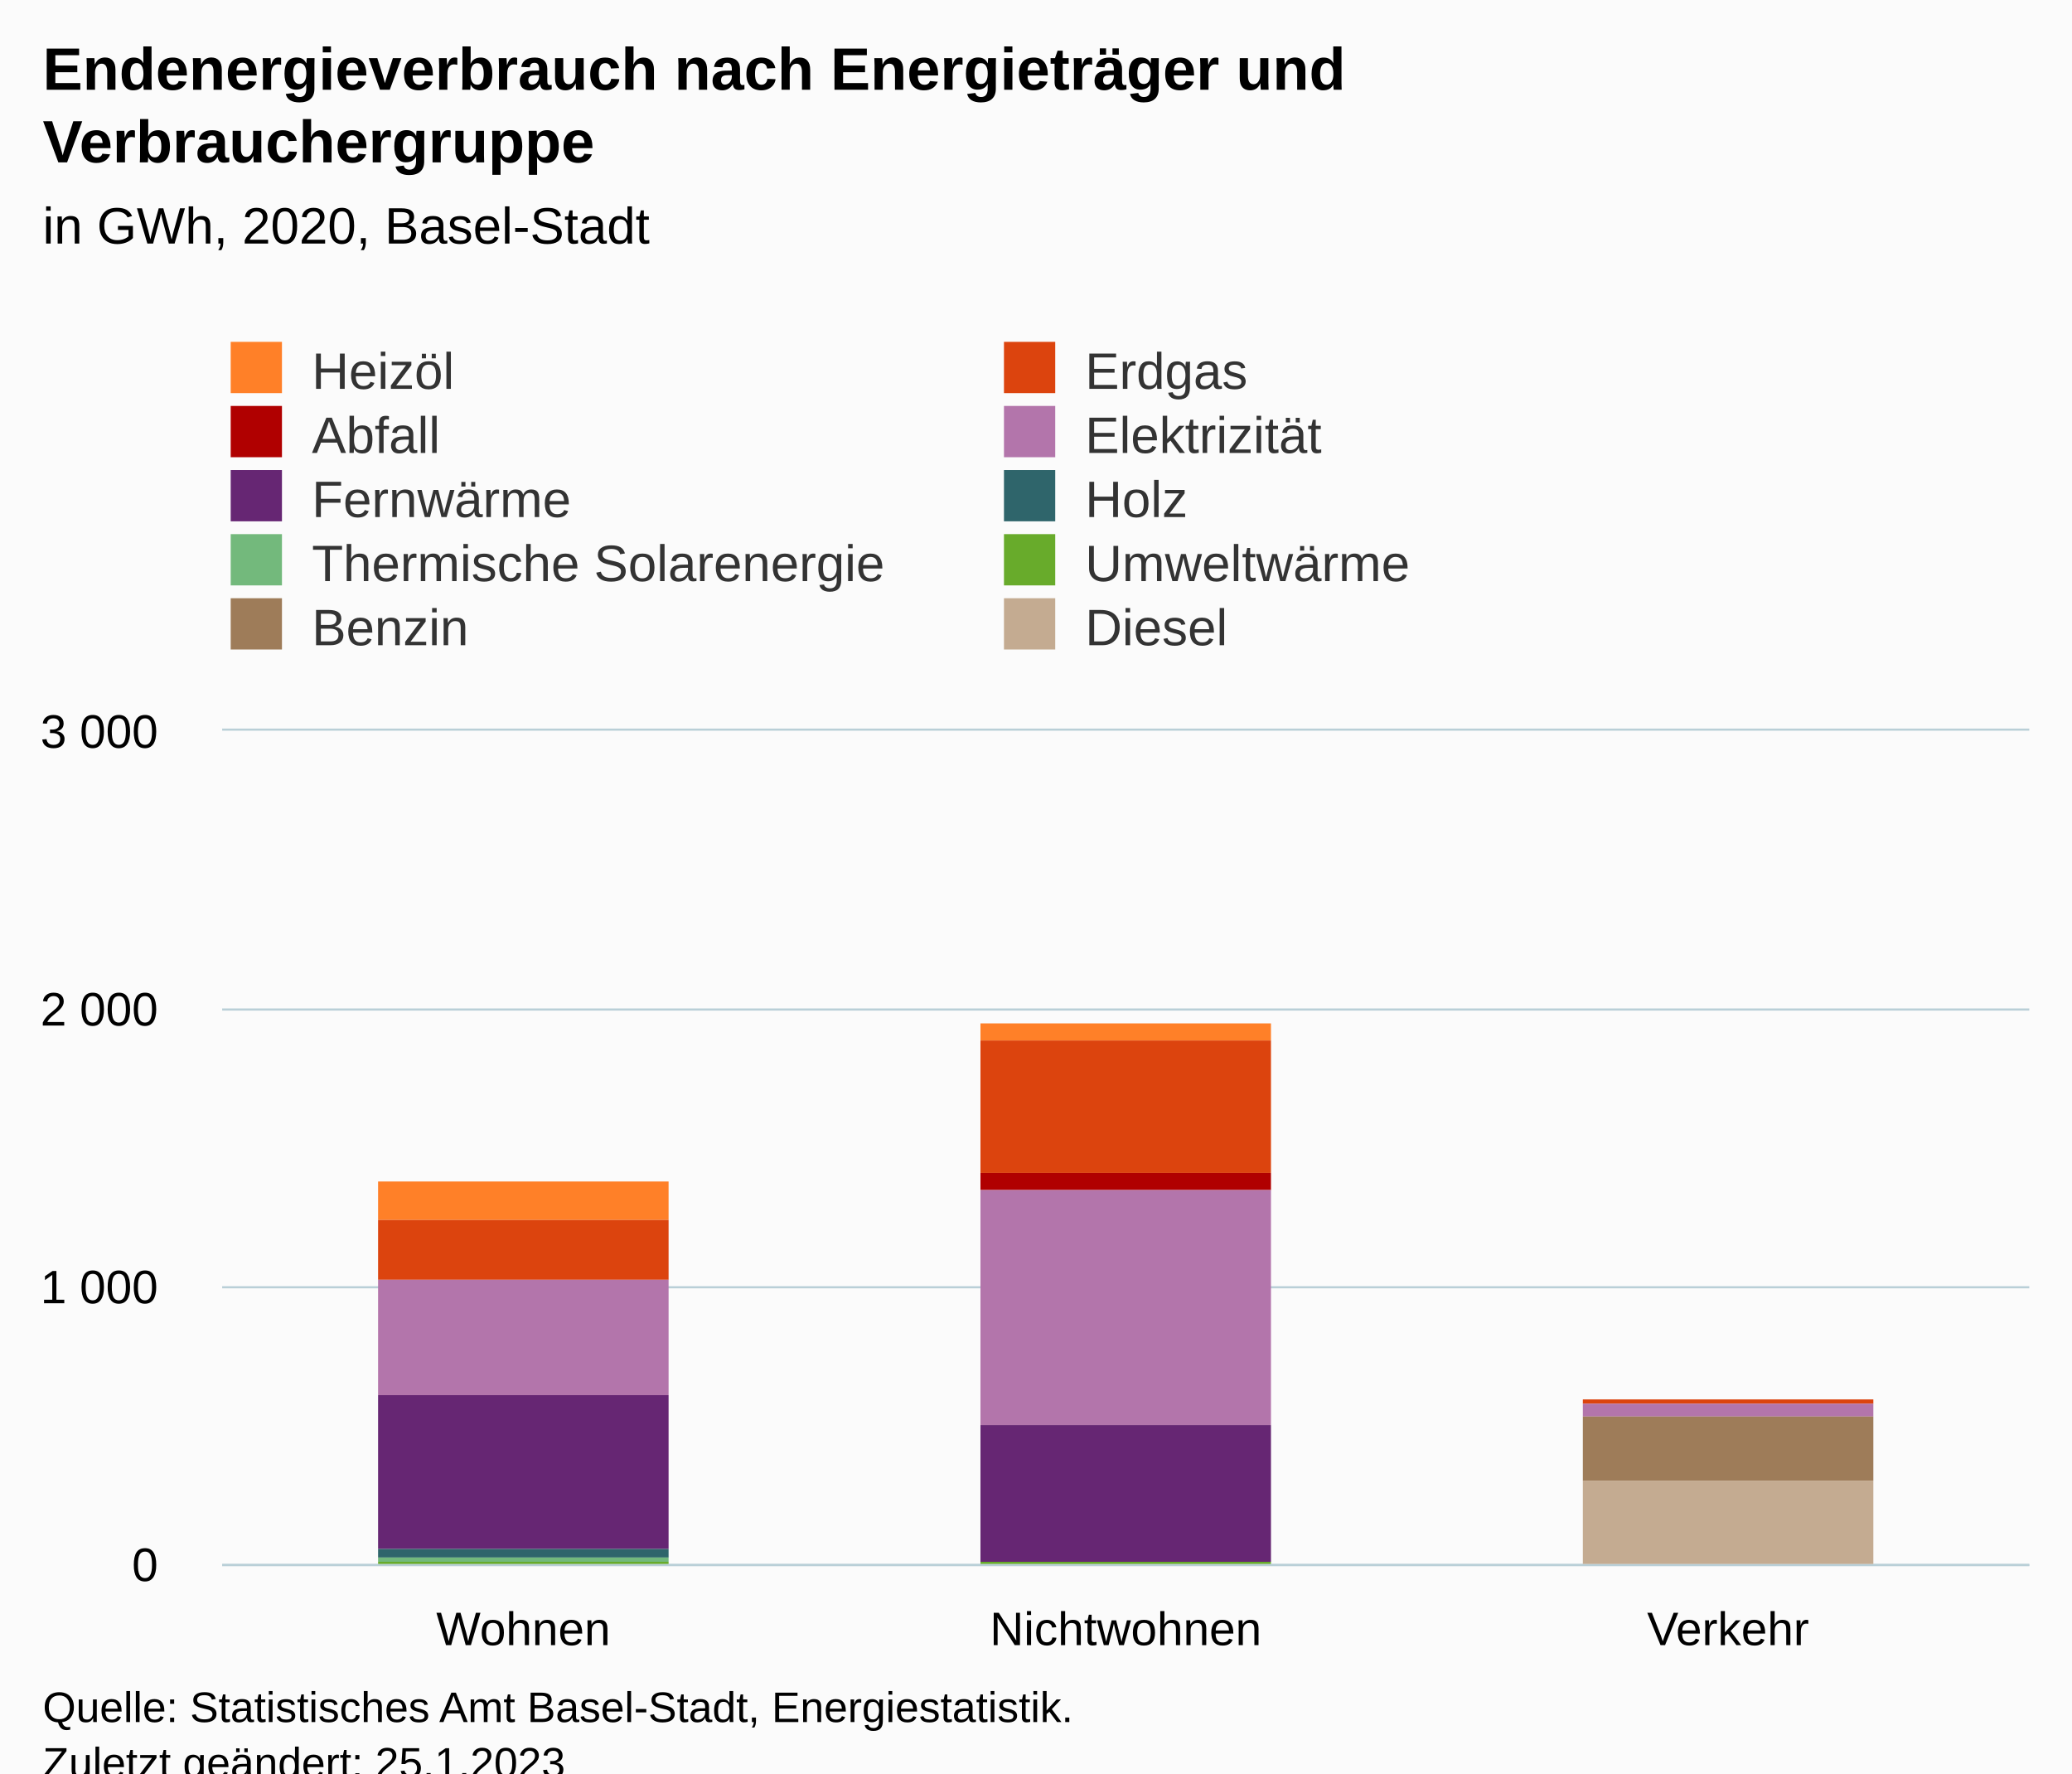
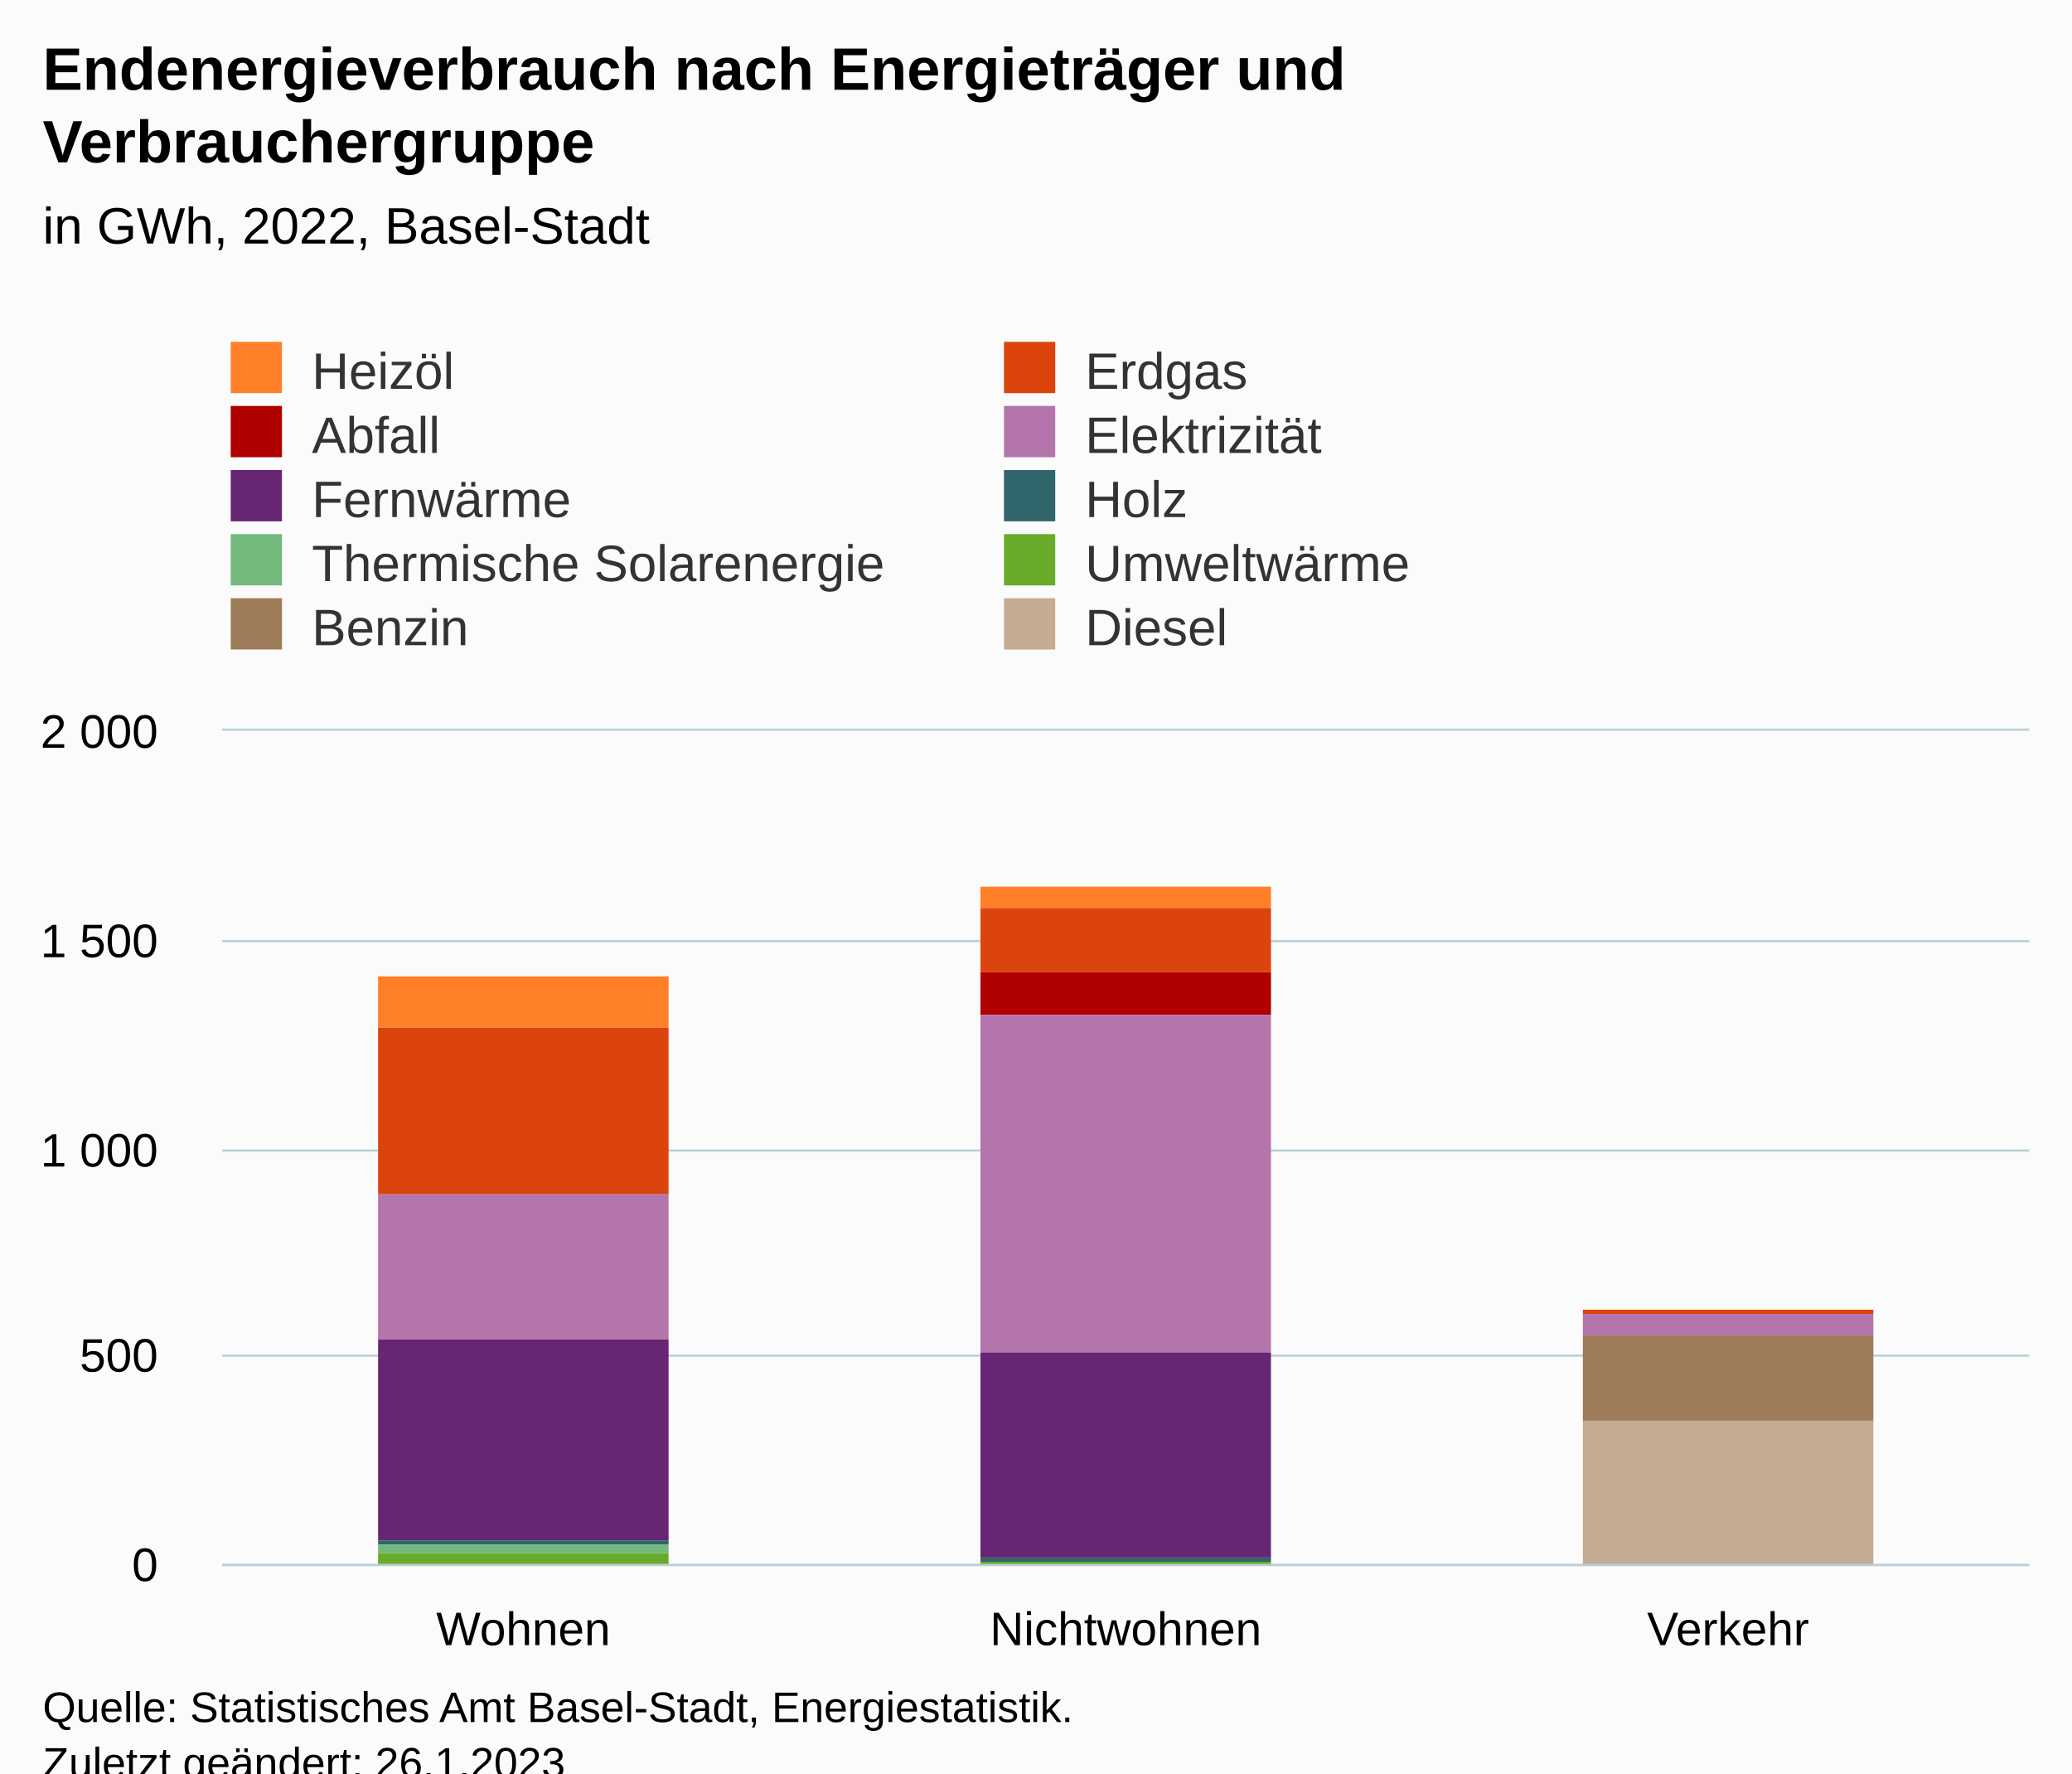
<svg xmlns="http://www.w3.org/2000/svg" version="1.1" class="highcharts-root" style="font-family:Arial;font-size:12px;" viewBox="0 0 485 415">
  <defs>
-     <clipPath id="highcharts-0692iuu-37-">
+     <clipPath id="highcharts-geyf94x-37-">
      <rect x="0" y="0" width="423" height="195" fill="none" />
    </clipPath>
-     <clipPath id="highcharts-0692iuu-41-">
+     <clipPath id="highcharts-geyf94x-41-">
      <rect x="0" y="0" width="423" height="195" fill="none" />
    </clipPath>
-     <clipPath id="highcharts-0692iuu-69-">
+     <clipPath id="highcharts-geyf94x-69-">
      <rect x="52" y="171" width="423" height="195" fill="none" />
    </clipPath>
  </defs>
  <rect fill="#fbfbfb" class="highcharts-background" x="0" y="0" width="485" height="428" rx="0" ry="0" />
  <rect fill="none" class="highcharts-plot-background" x="52" y="171" width="423" height="195" />
  <g class="highcharts-pane-group" data-z-index="0" />
  <g class="highcharts-grid highcharts-xaxis-grid" data-z-index="1">
    <path fill="none" data-z-index="1" class="highcharts-grid-line" d="M 192.5 171 L 192.5 366" opacity="1" />
    <path fill="none" data-z-index="1" class="highcharts-grid-line" d="M 333.5 171 L 333.5 366" opacity="1" />
    <path fill="none" data-z-index="1" class="highcharts-grid-line" d="M 474.5 171 L 474.5 366" opacity="1" />
    <path fill="none" data-z-index="1" class="highcharts-grid-line" d="M 51.5 171 L 51.5 366" opacity="1" />
  </g>
  <g class="highcharts-grid highcharts-yaxis-grid" data-z-index="1">
    <path fill="none" stroke="#B9CFD7" stroke-width="0.5" data-z-index="1" class="highcharts-grid-line" d="M 52 366.25 L 475 366.25" opacity="1" />
-     <path fill="none" stroke="#B9CFD7" stroke-width="0.5" data-z-index="1" class="highcharts-grid-line" d="M 52 301.25 L 475 301.25" opacity="1" />
-     <path fill="none" stroke="#B9CFD7" stroke-width="0.5" data-z-index="1" class="highcharts-grid-line" d="M 52 236.25 L 475 236.25" opacity="1" />
+     <path fill="none" stroke="#B9CFD7" stroke-width="0.5" data-z-index="1" class="highcharts-grid-line" d="M 52 317.25 L 475 317.25" opacity="1" />
+     <path fill="none" stroke="#B9CFD7" stroke-width="0.5" data-z-index="1" class="highcharts-grid-line" d="M 52 269.25 L 475 269.25" opacity="1" />
+     <path fill="none" stroke="#B9CFD7" stroke-width="0.5" data-z-index="1" class="highcharts-grid-line" d="M 52 220.25 L 475 220.25" opacity="1" />
    <path fill="none" stroke="#B9CFD7" stroke-width="0.5" data-z-index="1" class="highcharts-grid-line" d="M 52 170.75 L 475 170.75" opacity="1" />
  </g>
  <rect fill="none" class="highcharts-plot-border" data-z-index="1" x="52" y="171" width="423" height="195" />
  <g class="highcharts-axis highcharts-xaxis" data-z-index="2">
    <path fill="none" class="highcharts-axis-line" stroke="#B9CFD7" stroke-width="0.5" data-z-index="7" d="M 52 366.25 L 475 366.25" />
  </g>
  <g class="highcharts-axis highcharts-yaxis" data-z-index="2">
    <path fill="none" class="highcharts-axis-line" data-z-index="7" d="M 52 171 L 52 366" />
  </g>
  <g class="highcharts-series-group" data-z-index="3">
-     <g class="highcharts-series highcharts-series-0 highcharts-column-series" data-z-index="0.1" opacity="1" transform="translate(52,171) scale(1 1)" clip-path="url(#highcharts-0692iuu-41-)">
-       <rect x="36.5" y="105.5" width="68" height="9" fill="#FF8028" stroke="#ffffff" stroke-width="1e-7" opacity="1" class="highcharts-point" />
-       <rect x="177.5" y="68.5" width="68" height="4" fill="#FF8028" stroke="#ffffff" stroke-width="1e-7" opacity="1" class="highcharts-point" />
+     <g class="highcharts-series highcharts-series-0 highcharts-column-series" data-z-index="0.1" opacity="1" transform="translate(52,171) scale(1 1)" clip-path="url(#highcharts-geyf94x-41-)">
+       <rect x="36.5" y="57.5" width="68" height="12" fill="#FF8028" stroke="#ffffff" stroke-width="1e-7" opacity="1" class="highcharts-point" />
+       <rect x="177.5" y="36.5" width="68" height="5" fill="#FF8028" stroke="#ffffff" stroke-width="1e-7" opacity="1" class="highcharts-point" />
    </g>
    <g class="highcharts-markers highcharts-series-0 highcharts-column-series" data-z-index="0.1" opacity="1" transform="translate(52,171) scale(1 1)" clip-path="none" />
-     <g class="highcharts-series highcharts-series-1 highcharts-column-series" data-z-index="0.1" opacity="1" transform="translate(52,171) scale(1 1)" clip-path="url(#highcharts-0692iuu-41-)">
-       <rect x="36.5" y="114.5" width="68" height="14" fill="#DC440E" stroke="#ffffff" stroke-width="1e-7" opacity="1" class="highcharts-point" />
-       <rect x="177.5" y="72.5" width="68" height="31" fill="#DC440E" stroke="#ffffff" stroke-width="1e-7" opacity="1" class="highcharts-point" />
-       <rect x="318.5" y="156.5" width="68" height="1" fill="#DC440E" stroke="#ffffff" stroke-width="1e-7" opacity="1" class="highcharts-point" />
+     <g class="highcharts-series highcharts-series-1 highcharts-column-series" data-z-index="0.1" opacity="1" transform="translate(52,171) scale(1 1)" clip-path="url(#highcharts-geyf94x-41-)">
+       <rect x="36.5" y="69.5" width="68" height="39" fill="#DC440E" stroke="#ffffff" stroke-width="1e-7" opacity="1" class="highcharts-point" />
+       <rect x="177.5" y="41.5" width="68" height="15" fill="#DC440E" stroke="#ffffff" stroke-width="1e-7" opacity="1" class="highcharts-point" />
+       <rect x="318.5" y="135.5" width="68" height="1" fill="#DC440E" stroke="#ffffff" stroke-width="1e-7" opacity="1" class="highcharts-point" />
    </g>
    <g class="highcharts-markers highcharts-series-1 highcharts-column-series" data-z-index="0.1" opacity="1" transform="translate(52,171) scale(1 1)" clip-path="none" />
-     <g class="highcharts-series highcharts-series-2 highcharts-column-series" data-z-index="0.1" opacity="1" transform="translate(52,171) scale(1 1)" clip-path="url(#highcharts-0692iuu-41-)">
-       <rect x="177.5" y="103.5" width="68" height="4" fill="#B00000" stroke="#ffffff" stroke-width="1e-7" opacity="1" class="highcharts-point" />
+     <g class="highcharts-series highcharts-series-2 highcharts-column-series" data-z-index="0.1" opacity="1" transform="translate(52,171) scale(1 1)" clip-path="url(#highcharts-geyf94x-41-)">
+       <rect x="177.5" y="56.5" width="68" height="10" fill="#B00000" stroke="#ffffff" stroke-width="1e-7" opacity="1" class="highcharts-point" />
    </g>
    <g class="highcharts-markers highcharts-series-2 highcharts-column-series" data-z-index="0.1" opacity="1" transform="translate(52,171) scale(1 1)" clip-path="none" />
-     <g class="highcharts-series highcharts-series-3 highcharts-column-series" data-z-index="0.1" opacity="1" transform="translate(52,171) scale(1 1)" clip-path="url(#highcharts-0692iuu-41-)">
-       <rect x="36.5" y="128.5" width="68" height="27" fill="#B375AB" stroke="#ffffff" stroke-width="1e-7" opacity="1" class="highcharts-point" />
-       <rect x="177.5" y="107.5" width="68" height="55" fill="#B375AB" stroke="#ffffff" stroke-width="1e-7" opacity="1" class="highcharts-point" />
-       <rect x="318.5" y="157.5" width="68" height="3" fill="#B375AB" stroke="#ffffff" stroke-width="1e-7" opacity="1" class="highcharts-point" />
+     <g class="highcharts-series highcharts-series-3 highcharts-column-series" data-z-index="0.1" opacity="1" transform="translate(52,171) scale(1 1)" clip-path="url(#highcharts-geyf94x-41-)">
+       <rect x="36.5" y="108.5" width="68" height="34" fill="#B375AB" stroke="#ffffff" stroke-width="1e-7" opacity="1" class="highcharts-point" />
+       <rect x="177.5" y="66.5" width="68" height="79" fill="#B375AB" stroke="#ffffff" stroke-width="1e-7" opacity="1" class="highcharts-point" />
+       <rect x="318.5" y="136.5" width="68" height="5" fill="#B375AB" stroke="#ffffff" stroke-width="1e-7" opacity="1" class="highcharts-point" />
    </g>
    <g class="highcharts-markers highcharts-series-3 highcharts-column-series" data-z-index="0.1" opacity="1" transform="translate(52,171) scale(1 1)" clip-path="none" />
-     <g class="highcharts-series highcharts-series-4 highcharts-column-series" data-z-index="0.1" opacity="1" transform="translate(52,171) scale(1 1)" clip-path="url(#highcharts-0692iuu-41-)">
-       <rect x="36.5" y="155.5" width="68" height="36" fill="#662673" stroke="#ffffff" stroke-width="1e-7" opacity="1" class="highcharts-point" />
-       <rect x="177.5" y="162.5" width="68" height="32" fill="#662673" stroke="#ffffff" stroke-width="1e-7" opacity="1" class="highcharts-point" />
+     <g class="highcharts-series highcharts-series-4 highcharts-column-series" data-z-index="0.1" opacity="1" transform="translate(52,171) scale(1 1)" clip-path="url(#highcharts-geyf94x-41-)">
+       <rect x="36.5" y="142.5" width="68" height="47" fill="#662673" stroke="#ffffff" stroke-width="1e-7" opacity="1" class="highcharts-point" />
+       <rect x="177.5" y="145.5" width="68" height="48" fill="#662673" stroke="#ffffff" stroke-width="1e-7" opacity="1" class="highcharts-point" />
    </g>
    <g class="highcharts-markers highcharts-series-4 highcharts-column-series" data-z-index="0.1" opacity="1" transform="translate(52,171) scale(1 1)" clip-path="none" />
-     <g class="highcharts-series highcharts-series-5 highcharts-column-series" data-z-index="0.1" opacity="1" transform="translate(52,171) scale(1 1)" clip-path="url(#highcharts-0692iuu-41-)">
-       <rect x="36.5" y="191.5" width="68" height="2" fill="#2F656B" stroke="#ffffff" stroke-width="1e-7" opacity="1" class="highcharts-point" />
-       <rect x="177.5" y="194.5" width="68" height="0" fill="#2F656B" stroke="#ffffff" stroke-width="1e-7" opacity="1" class="highcharts-point" />
+     <g class="highcharts-series highcharts-series-5 highcharts-column-series" data-z-index="0.1" opacity="1" transform="translate(52,171) scale(1 1)" clip-path="url(#highcharts-geyf94x-41-)">
+       <rect x="36.5" y="189.5" width="68" height="1" fill="#2F656B" stroke="#ffffff" stroke-width="1e-7" opacity="1" class="highcharts-point" />
+       <rect x="177.5" y="193.5" width="68" height="1" fill="#2F656B" stroke="#ffffff" stroke-width="1e-7" opacity="1" class="highcharts-point" />
    </g>
    <g class="highcharts-markers highcharts-series-5 highcharts-column-series" data-z-index="0.1" opacity="1" transform="translate(52,171) scale(1 1)" clip-path="none" />
-     <g class="highcharts-series highcharts-series-6 highcharts-column-series" data-z-index="0.1" opacity="1" transform="translate(52,171) scale(1 1)" clip-path="url(#highcharts-0692iuu-41-)">
-       <rect x="36.5" y="193.5" width="68" height="1" fill="#73B97C" stroke="#ffffff" stroke-width="1e-7" opacity="1" class="highcharts-point" />
+     <g class="highcharts-series highcharts-series-6 highcharts-column-series" data-z-index="0.1" opacity="1" transform="translate(52,171) scale(1 1)" clip-path="url(#highcharts-geyf94x-41-)">
+       <rect x="36.5" y="190.5" width="68" height="2" fill="#73B97C" stroke="#ffffff" stroke-width="1e-7" opacity="1" class="highcharts-point" />
      <rect x="177.5" y="194.5" width="68" height="0" fill="#73B97C" stroke="#ffffff" stroke-width="1e-7" opacity="1" class="highcharts-point" />
    </g>
    <g class="highcharts-markers highcharts-series-6 highcharts-column-series" data-z-index="0.1" opacity="1" transform="translate(52,171) scale(1 1)" clip-path="none" />
-     <g class="highcharts-series highcharts-series-7 highcharts-column-series" data-z-index="0.1" opacity="1" transform="translate(52,171) scale(1 1)" clip-path="url(#highcharts-0692iuu-41-)">
-       <rect x="36.5" y="194.5" width="68" height="1" fill="#68AB2B" stroke="#ffffff" stroke-width="1e-7" opacity="1" class="highcharts-point" />
+     <g class="highcharts-series highcharts-series-7 highcharts-column-series" data-z-index="0.1" opacity="1" transform="translate(52,171) scale(1 1)" clip-path="url(#highcharts-geyf94x-41-)">
+       <rect x="36.5" y="192.5" width="68" height="3" fill="#68AB2B" stroke="#ffffff" stroke-width="1e-7" opacity="1" class="highcharts-point" />
      <rect x="177.5" y="194.5" width="68" height="1" fill="#68AB2B" stroke="#ffffff" stroke-width="1e-7" opacity="1" class="highcharts-point" />
    </g>
    <g class="highcharts-markers highcharts-series-7 highcharts-column-series" data-z-index="0.1" opacity="1" transform="translate(52,171) scale(1 1)" clip-path="none" />
-     <g class="highcharts-series highcharts-series-8 highcharts-column-series" data-z-index="0.1" opacity="1" transform="translate(52,171) scale(1 1)" clip-path="url(#highcharts-0692iuu-41-)">
-       <rect x="318.5" y="160.5" width="68" height="15" fill="#9E7C59" stroke="#ffffff" stroke-width="1e-7" opacity="1" class="highcharts-point" />
+     <g class="highcharts-series highcharts-series-8 highcharts-column-series" data-z-index="0.1" opacity="1" transform="translate(52,171) scale(1 1)" clip-path="url(#highcharts-geyf94x-41-)">
+       <rect x="318.5" y="141.5" width="68" height="20" fill="#9E7C59" stroke="#ffffff" stroke-width="1e-7" opacity="1" class="highcharts-point" />
    </g>
    <g class="highcharts-markers highcharts-series-8 highcharts-column-series" data-z-index="0.1" opacity="1" transform="translate(52,171) scale(1 1)" clip-path="none" />
-     <g class="highcharts-series highcharts-series-9 highcharts-column-series" data-z-index="0.1" opacity="1" transform="translate(52,171) scale(1 1)" clip-path="url(#highcharts-0692iuu-41-)">
-       <rect x="318.5" y="175.5" width="68" height="20" fill="#C4AB91" stroke="#ffffff" stroke-width="1e-7" opacity="1" class="highcharts-point" />
+     <g class="highcharts-series highcharts-series-9 highcharts-column-series" data-z-index="0.1" opacity="1" transform="translate(52,171) scale(1 1)" clip-path="url(#highcharts-geyf94x-41-)">
+       <rect x="318.5" y="161.5" width="68" height="34" fill="#C4AB91" stroke="#ffffff" stroke-width="1e-7" opacity="1" class="highcharts-point" />
    </g>
    <g class="highcharts-markers highcharts-series-9 highcharts-column-series" data-z-index="0.1" opacity="1" transform="translate(52,171) scale(1 1)" clip-path="none" />
  </g>
  <text x="10" text-anchor="start" class="highcharts-title" data-z-index="4" style="color:#000000;font-size:14px;font-weight:bold;fill:#000000;" y="21">
    <tspan>Endenergieverbrauch nach Energieträger und</tspan>
    <tspan dy="17" x="10">Verbrauchergruppe</tspan>
  </text>
  <text x="10" text-anchor="start" class="highcharts-subtitle" data-z-index="4" style="color:#000000;font-size:12px;font-weight:normal;fill:#000000;" y="57">
-     <tspan>in GWh, 2020, Basel-Stadt</tspan>
+     <tspan>in GWh, 2022, Basel-Stadt</tspan>
  </text>
  <text x="10" text-anchor="start" class="highcharts-caption" data-z-index="4" style="color:#666666;fill:#666666;" y="400" />
  <g class="highcharts-legend" data-z-index="7" transform="translate(44,73)">
    <rect fill="none" class="highcharts-legend-box" rx="0" ry="0" x="0" y="0" width="358" height="86" visibility="visible" />
    <g data-z-index="1">
      <g>
        <g class="highcharts-legend-item highcharts-column-series highcharts-color-undefined highcharts-series-0" data-z-index="1" transform="translate(8,3)">
          <text x="21" style="color:#333333;cursor:pointer;font-size:12px;font-weight:normal;fill:#333333;" text-anchor="start" data-z-index="2" y="15">
            <tspan>Heizöl</tspan>
          </text>
          <rect x="2" y="4" width="12" height="12" fill="#FF8028" class="highcharts-point" data-z-index="3" />
        </g>
        <g class="highcharts-legend-item highcharts-column-series highcharts-color-undefined highcharts-series-1" data-z-index="1" transform="translate(189,3)">
          <text x="21" y="15" style="color:#333333;cursor:pointer;font-size:12px;font-weight:normal;fill:#333333;" text-anchor="start" data-z-index="2">
            <tspan>Erdgas</tspan>
          </text>
          <rect x="2" y="4" width="12" height="12" fill="#DC440E" class="highcharts-point" data-z-index="3" />
        </g>
        <g class="highcharts-legend-item highcharts-column-series highcharts-color-undefined highcharts-series-2" data-z-index="1" transform="translate(8,18)">
          <text x="21" y="15" style="color:#333333;cursor:pointer;font-size:12px;font-weight:normal;fill:#333333;" text-anchor="start" data-z-index="2">
            <tspan>Abfall</tspan>
          </text>
          <rect x="2" y="4" width="12" height="12" fill="#B00000" class="highcharts-point" data-z-index="3" />
        </g>
        <g class="highcharts-legend-item highcharts-column-series highcharts-color-undefined highcharts-series-3" data-z-index="1" transform="translate(189,18)">
          <text x="21" y="15" style="color:#333333;cursor:pointer;font-size:12px;font-weight:normal;fill:#333333;" text-anchor="start" data-z-index="2">
            <tspan>Elektrizität</tspan>
          </text>
          <rect x="2" y="4" width="12" height="12" fill="#B375AB" class="highcharts-point" data-z-index="3" />
        </g>
        <g class="highcharts-legend-item highcharts-column-series highcharts-color-undefined highcharts-series-4" data-z-index="1" transform="translate(8,33)">
          <text x="21" y="15" style="color:#333333;cursor:pointer;font-size:12px;font-weight:normal;fill:#333333;" text-anchor="start" data-z-index="2">
            <tspan>Fernwärme</tspan>
          </text>
          <rect x="2" y="4" width="12" height="12" fill="#662673" class="highcharts-point" data-z-index="3" />
        </g>
        <g class="highcharts-legend-item highcharts-column-series highcharts-color-undefined highcharts-series-5" data-z-index="1" transform="translate(189,33)">
          <text x="21" y="15" style="color:#333333;cursor:pointer;font-size:12px;font-weight:normal;fill:#333333;" text-anchor="start" data-z-index="2">
            <tspan>Holz</tspan>
          </text>
          <rect x="2" y="4" width="12" height="12" fill="#2F656B" class="highcharts-point" data-z-index="3" />
        </g>
        <g class="highcharts-legend-item highcharts-column-series highcharts-color-undefined highcharts-series-6" data-z-index="1" transform="translate(8,48)">
          <text x="21" y="15" style="color:#333333;cursor:pointer;font-size:12px;font-weight:normal;fill:#333333;" text-anchor="start" data-z-index="2">
            <tspan>Thermische Solarenergie</tspan>
          </text>
          <rect x="2" y="4" width="12" height="12" fill="#73B97C" class="highcharts-point" data-z-index="3" />
        </g>
        <g class="highcharts-legend-item highcharts-column-series highcharts-color-undefined highcharts-series-7" data-z-index="1" transform="translate(189,48)">
          <text x="21" y="15" style="color:#333333;cursor:pointer;font-size:12px;font-weight:normal;fill:#333333;" text-anchor="start" data-z-index="2">
            <tspan>Umweltwärme</tspan>
          </text>
          <rect x="2" y="4" width="12" height="12" fill="#68AB2B" class="highcharts-point" data-z-index="3" />
        </g>
        <g class="highcharts-legend-item highcharts-column-series highcharts-color-undefined highcharts-series-8" data-z-index="1" transform="translate(8,63)">
          <text x="21" y="15" style="color:#333333;cursor:pointer;font-size:12px;font-weight:normal;fill:#333333;" text-anchor="start" data-z-index="2">
            <tspan>Benzin</tspan>
          </text>
          <rect x="2" y="4" width="12" height="12" fill="#9E7C59" class="highcharts-point" data-z-index="3" />
        </g>
        <g class="highcharts-legend-item highcharts-column-series highcharts-color-undefined highcharts-series-9" data-z-index="1" transform="translate(189,63)">
          <text x="21" y="15" style="color:#333333;cursor:pointer;font-size:12px;font-weight:normal;fill:#333333;" text-anchor="start" data-z-index="2">
            <tspan>Diesel</tspan>
          </text>
          <rect x="2" y="4" width="12" height="12" fill="#C4AB91" class="highcharts-point" data-z-index="3" />
        </g>
      </g>
    </g>
  </g>
  <g class="highcharts-axis-labels highcharts-xaxis-labels" data-z-index="7">
    <text x="122.5" style="color:#000000;cursor:default;font-size:11px;fill:#000000;" text-anchor="middle" transform="translate(0,0)" y="385" opacity="1">Wohnen</text>
    <text x="263.5" style="color:#000000;cursor:default;font-size:11px;fill:#000000;" text-anchor="middle" transform="translate(0,0)" y="385" opacity="1">Nichtwohnen</text>
    <text x="404.5" style="color:#000000;cursor:default;font-size:11px;fill:#000000;" text-anchor="middle" transform="translate(0,0)" y="385" opacity="1">Verkehr</text>
  </g>
  <g class="highcharts-axis-labels highcharts-yaxis-labels" data-z-index="7">
    <text x="37" style="color:#000000;cursor:default;font-size:11px;fill:#000000;" text-anchor="end" transform="translate(0,0)" y="370" opacity="1">0</text>
-     <text x="37" style="color:#000000;cursor:default;font-size:11px;fill:#000000;" text-anchor="end" transform="translate(0,0)" y="305" opacity="1">
+     <text x="37" style="color:#000000;cursor:default;font-size:11px;fill:#000000;" text-anchor="end" transform="translate(0,0)" y="321" opacity="1">500</text>
+     <text x="37" style="color:#000000;cursor:default;font-size:11px;fill:#000000;" text-anchor="end" transform="translate(0,0)" y="273" opacity="1">
      <tspan>1 000</tspan>
    </text>
-     <text x="37" style="color:#000000;cursor:default;font-size:11px;fill:#000000;" text-anchor="end" transform="translate(0,0)" y="240" opacity="1">
-       <tspan>2 000</tspan>
+     <text x="37" style="color:#000000;cursor:default;font-size:11px;fill:#000000;" text-anchor="end" transform="translate(0,0)" y="224" opacity="1">
+       <tspan>1 500</tspan>
    </text>
    <text x="37" style="color:#000000;cursor:default;font-size:11px;fill:#000000;" text-anchor="end" transform="translate(0,0)" y="175" opacity="1">
-       <tspan>3 000</tspan>
+       <tspan>2 000</tspan>
    </text>
  </g>
  <text x="10" class="highcharts-credits" text-anchor="start" data-z-index="8" style="cursor:default;color:#000000;font-size:10px;fill:#000000;" y="403">
    <tspan>Quelle: Statistisches Amt Basel-Stadt, Energiestatistik.</tspan>
-     <tspan x="10" dy="13">Zuletzt geändert: 25.1.2023</tspan>
+     <tspan x="10" dy="13">Zuletzt geändert: 26.1.2023</tspan>
  </text>
-   <g class="highcharts-control-points" data-z-index="99" clip-path="url(#highcharts-0692iuu-69-)" />
+   <g class="highcharts-control-points" data-z-index="99" clip-path="url(#highcharts-geyf94x-69-)" />
</svg>
